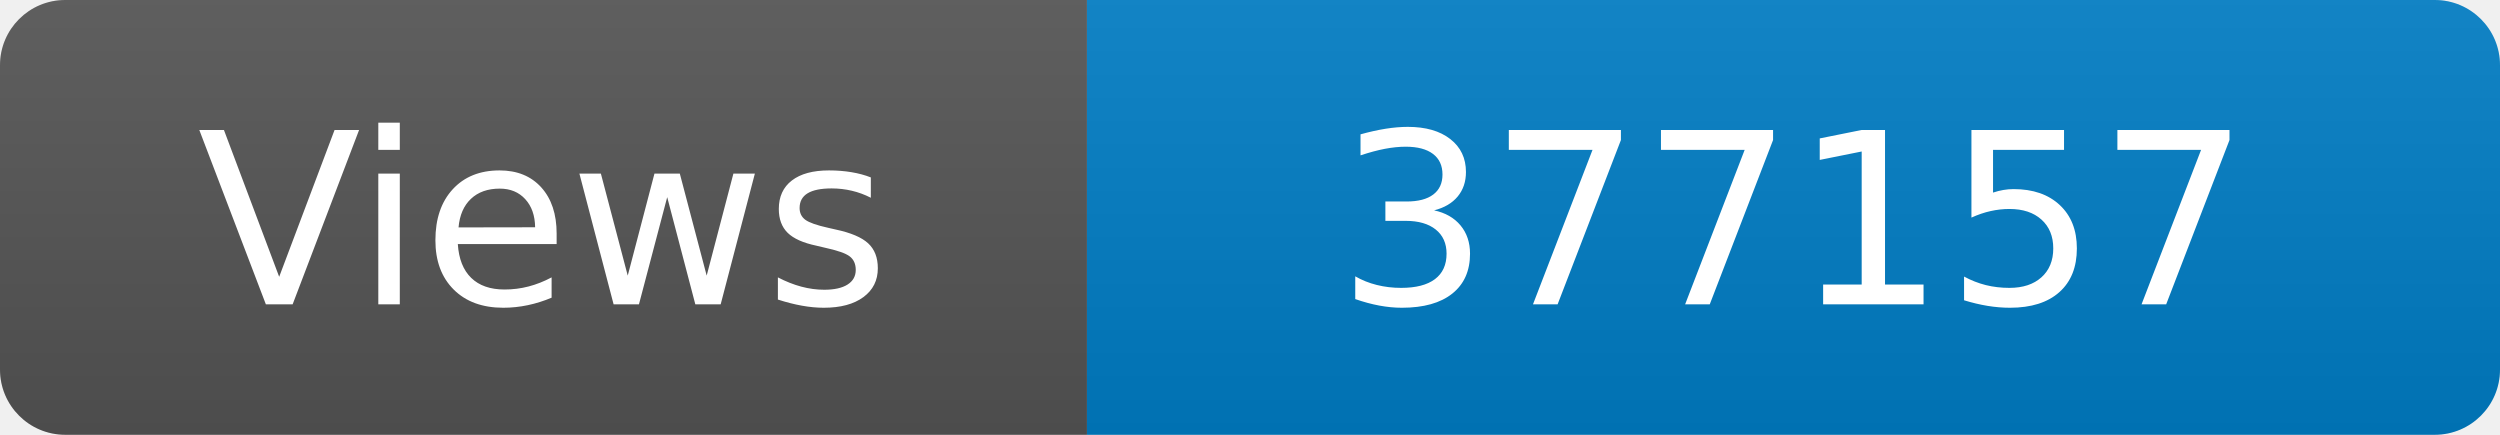
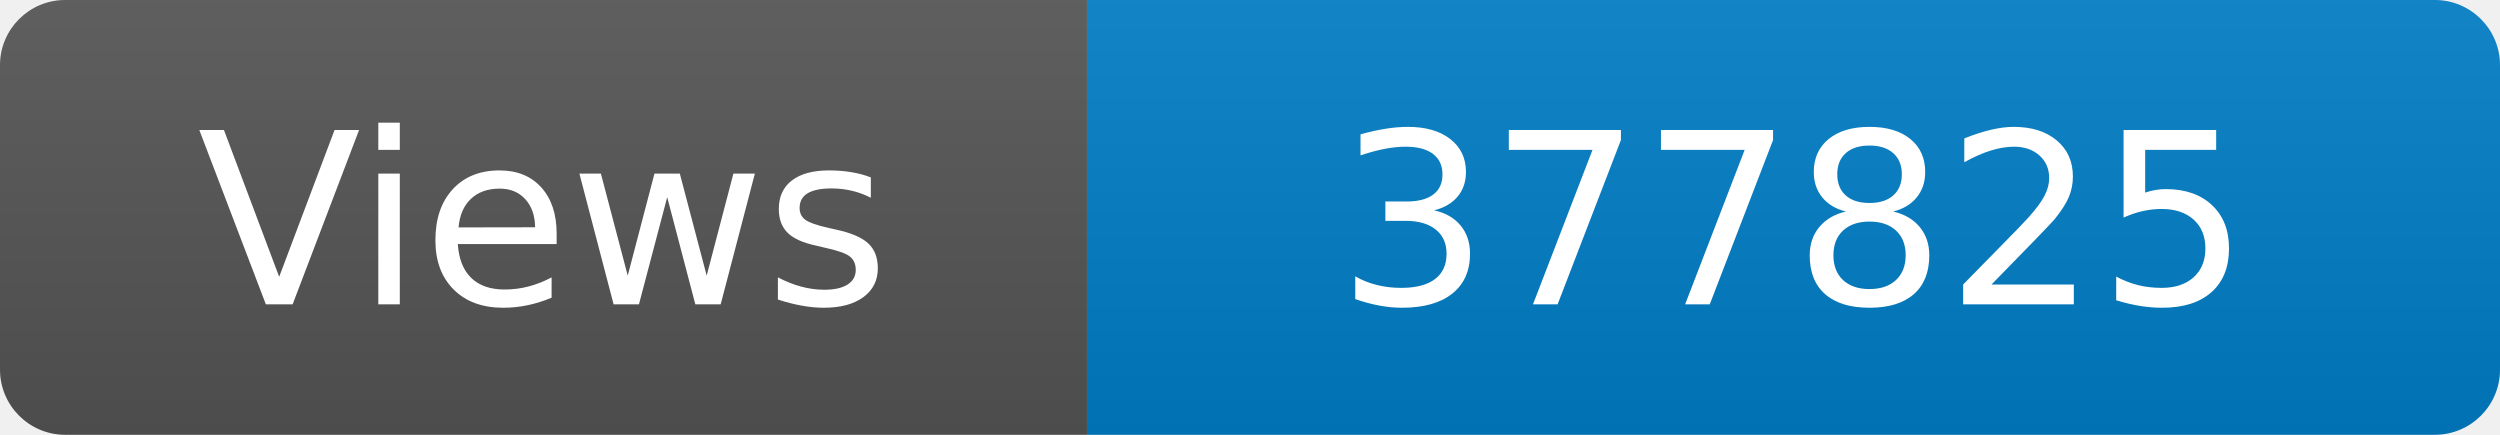
<svg xmlns="http://www.w3.org/2000/svg" width="115" height="20" role="img" aria-label="Maintained?: yes">
  <linearGradient id="s" x2="0" y2="100%">
    <stop offset="0" stop-color="#bbb" stop-opacity=".1" />
    <stop offset="1" stop-opacity=".1" />
  </linearGradient>
  <clipPath id="r">
    <rect width="115" height="20" rx="3" fill="#fff" />
  </clipPath>
  <g clip-path="url(#r)">
    <rect width="50" height="20" fill="#555" />
    <rect x="50" width="160" height="20" fill="#007ec6" />
    <rect width="115" height="20" fill="url(#s)" />
  </g>
  <g fill="#fff" text-anchor="middle" font-family="Verdana,Geneva,DejaVu Sans,sans-serif" font-size="110">
    <text x="250" y="140" transform="scale(.1)" fill="#fff">Views</text>
-     <text x="825" y="140" transform="scale(.1)" fill="#fff">377157</text>
+     <text x="825" y="140" transform="scale(.1)" fill="#fff">377825</text>
  </g>
</svg>
